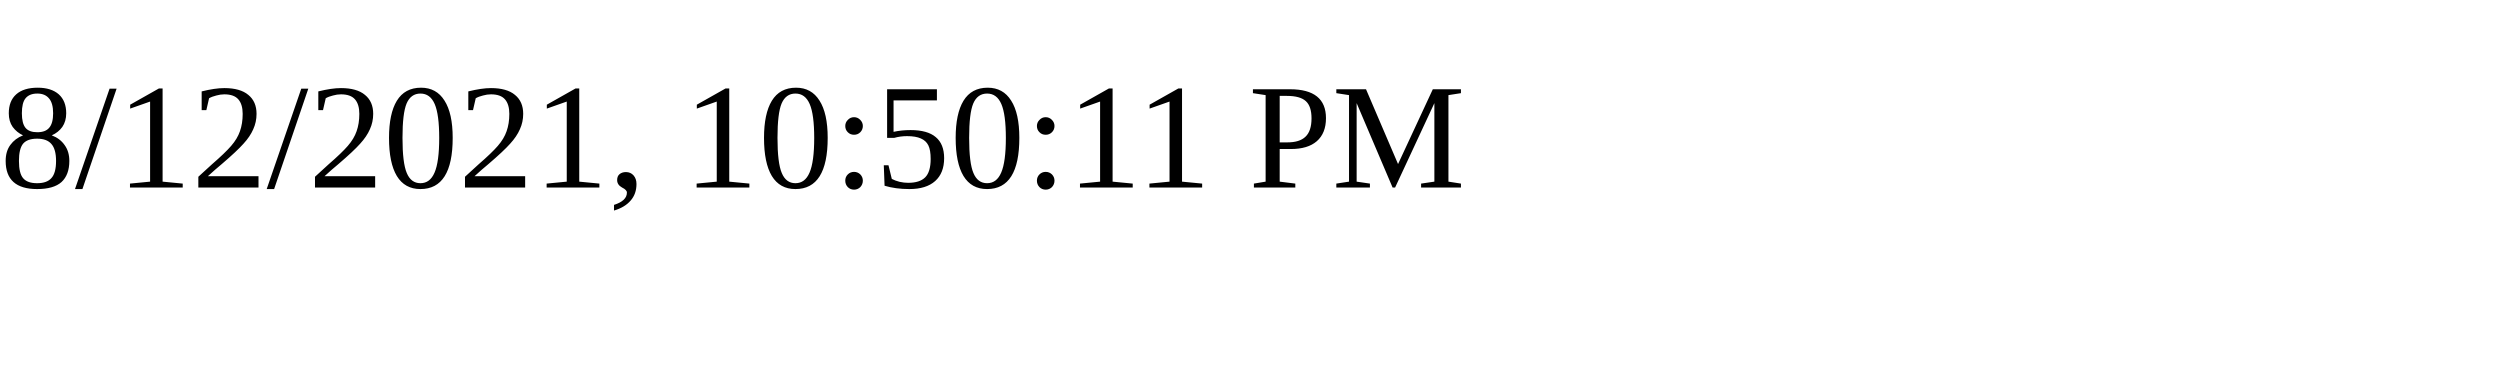
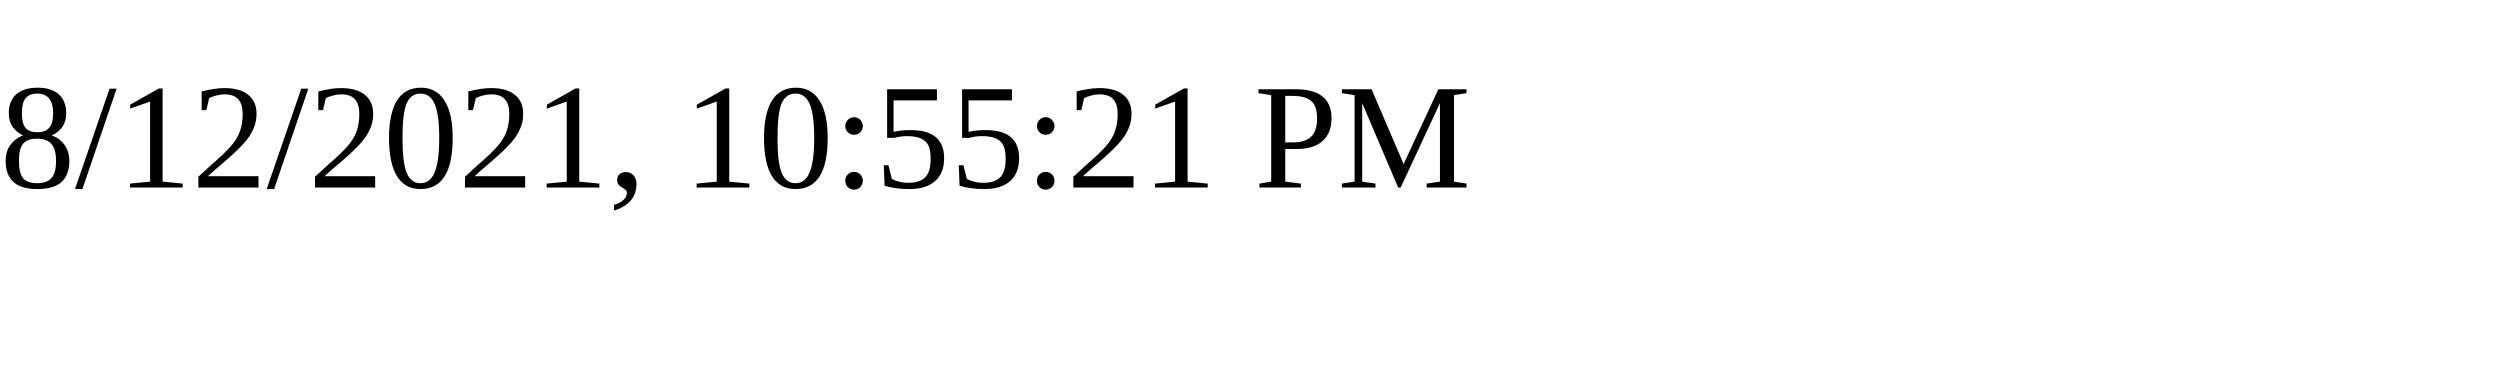
<svg xmlns="http://www.w3.org/2000/svg" height="30" width="200">
-   <text x="0" y="15">8/12/2021, 10:50:11 PM</text>
+   <text x="0" y="15">8/12/2021, 10:55:21 PM</text>
</svg>
